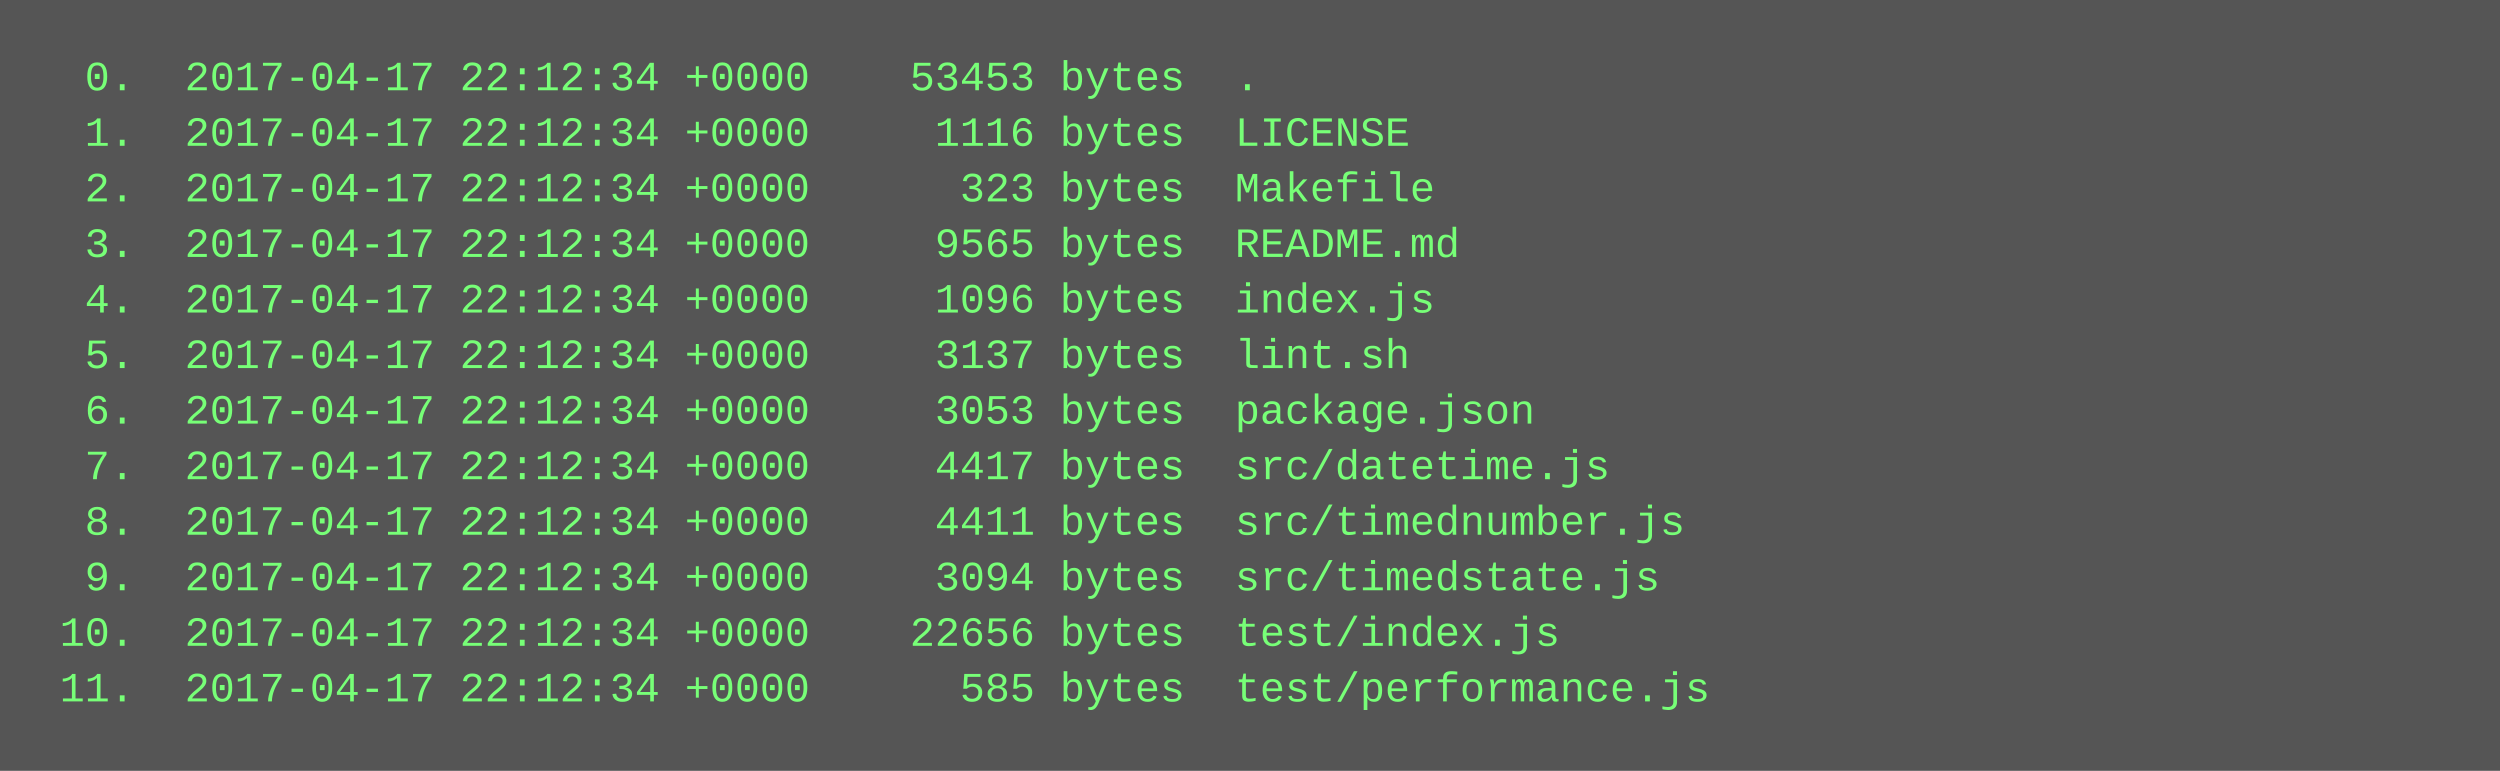
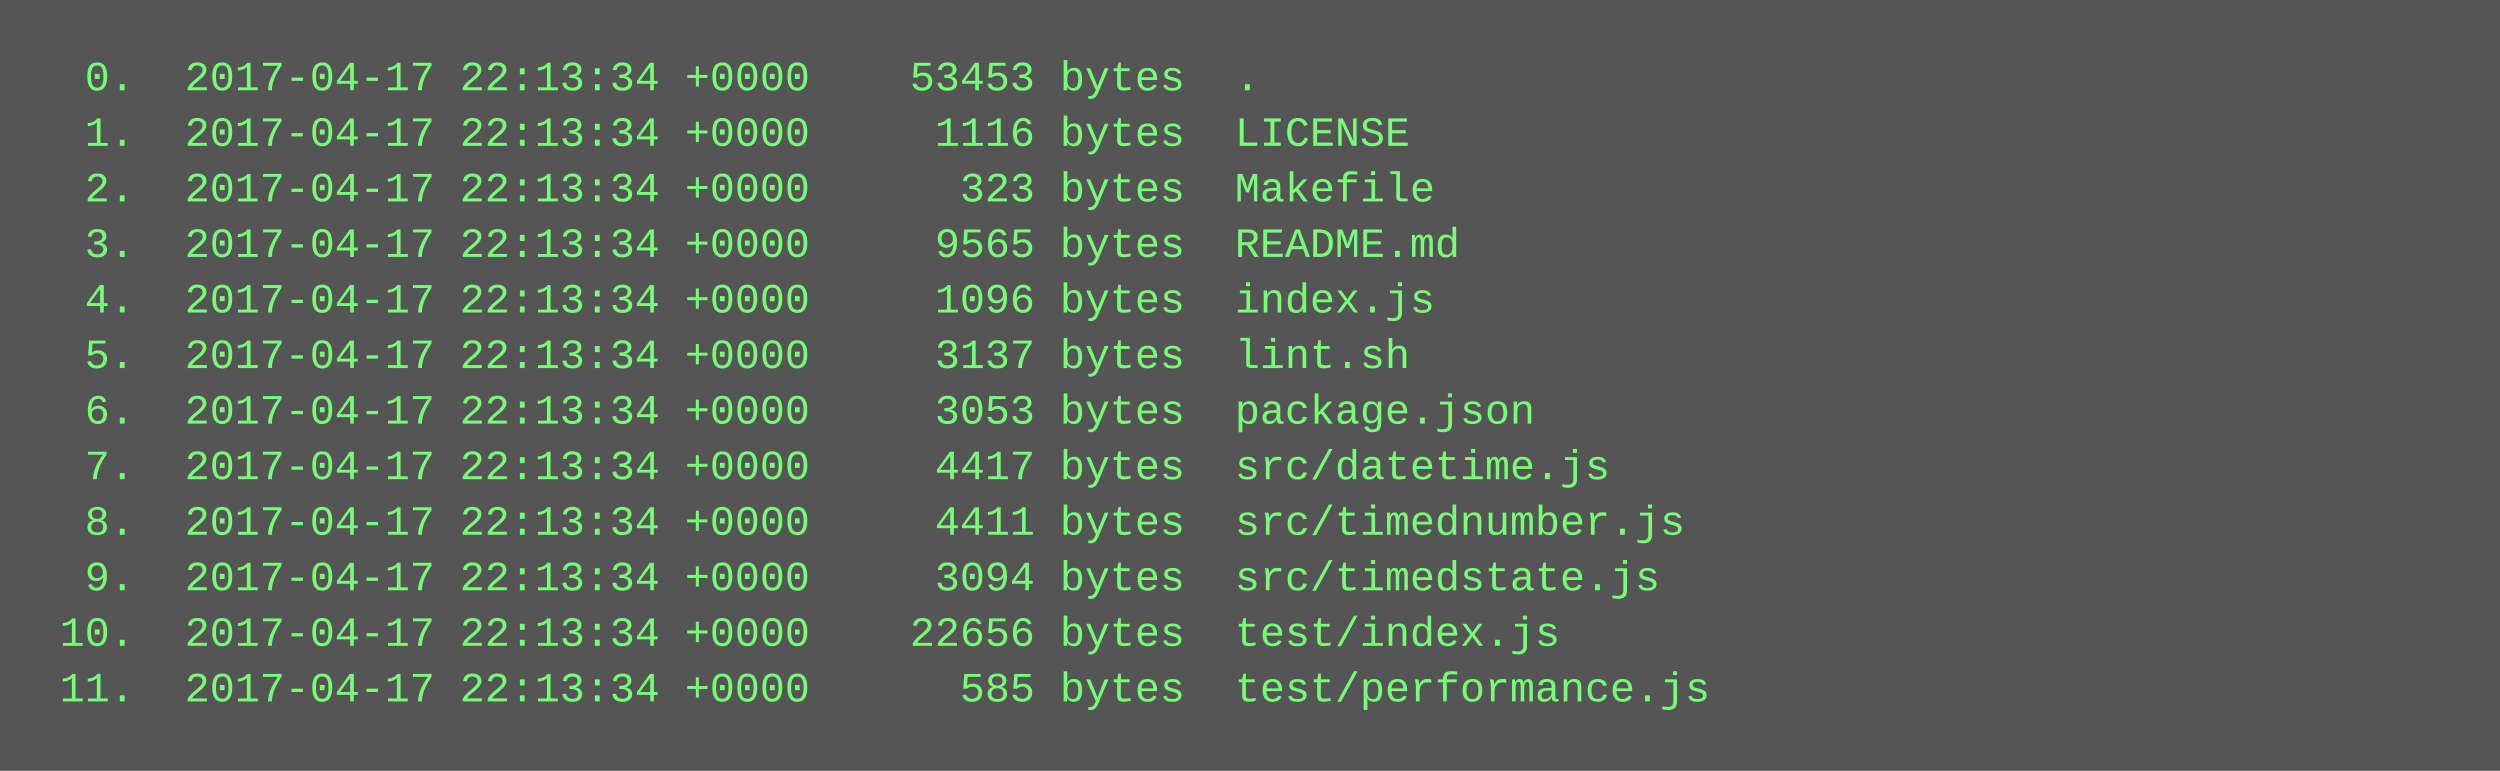
<svg xmlns="http://www.w3.org/2000/svg" height="222" width="720">
  <rect height="222" fill="#555" width="720" />
  <text fill="#7f7" font-family="Courier New" font-size="12" xml:space="preserve">
-     <tspan x="10" y="26">  0.  2017-04-17 22:12:34 +0000    53453 bytes  .</tspan>
-     <tspan x="10" y="42">  1.  2017-04-17 22:12:34 +0000     1116 bytes  LICENSE</tspan>
-     <tspan x="10" y="58">  2.  2017-04-17 22:12:34 +0000      323 bytes  Makefile</tspan>
-     <tspan x="10" y="74">  3.  2017-04-17 22:12:34 +0000     9565 bytes  README.md</tspan>
-     <tspan x="10" y="90">  4.  2017-04-17 22:12:34 +0000     1096 bytes  index.js</tspan>
-     <tspan x="10" y="106">  5.  2017-04-17 22:12:34 +0000     3137 bytes  lint.sh</tspan>
-     <tspan x="10" y="122">  6.  2017-04-17 22:12:34 +0000     3053 bytes  package.json</tspan>
-     <tspan x="10" y="138">  7.  2017-04-17 22:12:34 +0000     4417 bytes  src/datetime.js</tspan>
-     <tspan x="10" y="154">  8.  2017-04-17 22:12:34 +0000     4411 bytes  src/timednumber.js</tspan>
-     <tspan x="10" y="170">  9.  2017-04-17 22:12:34 +0000     3094 bytes  src/timedstate.js</tspan>
-     <tspan x="10" y="186"> 10.  2017-04-17 22:12:34 +0000    22656 bytes  test/index.js</tspan>
-     <tspan x="10" y="202"> 11.  2017-04-17 22:12:34 +0000      585 bytes  test/performance.js</tspan>
+     <tspan x="10" y="26">  0.  2017-04-17 22:13:34 +0000    53453 bytes  .</tspan>
+     <tspan x="10" y="42">  1.  2017-04-17 22:13:34 +0000     1116 bytes  LICENSE</tspan>
+     <tspan x="10" y="58">  2.  2017-04-17 22:13:34 +0000      323 bytes  Makefile</tspan>
+     <tspan x="10" y="74">  3.  2017-04-17 22:13:34 +0000     9565 bytes  README.md</tspan>
+     <tspan x="10" y="90">  4.  2017-04-17 22:13:34 +0000     1096 bytes  index.js</tspan>
+     <tspan x="10" y="106">  5.  2017-04-17 22:13:34 +0000     3137 bytes  lint.sh</tspan>
+     <tspan x="10" y="122">  6.  2017-04-17 22:13:34 +0000     3053 bytes  package.json</tspan>
+     <tspan x="10" y="138">  7.  2017-04-17 22:13:34 +0000     4417 bytes  src/datetime.js</tspan>
+     <tspan x="10" y="154">  8.  2017-04-17 22:13:34 +0000     4411 bytes  src/timednumber.js</tspan>
+     <tspan x="10" y="170">  9.  2017-04-17 22:13:34 +0000     3094 bytes  src/timedstate.js</tspan>
+     <tspan x="10" y="186"> 10.  2017-04-17 22:13:34 +0000    22656 bytes  test/index.js</tspan>
+     <tspan x="10" y="202"> 11.  2017-04-17 22:13:34 +0000      585 bytes  test/performance.js</tspan>
  </text>
</svg>
